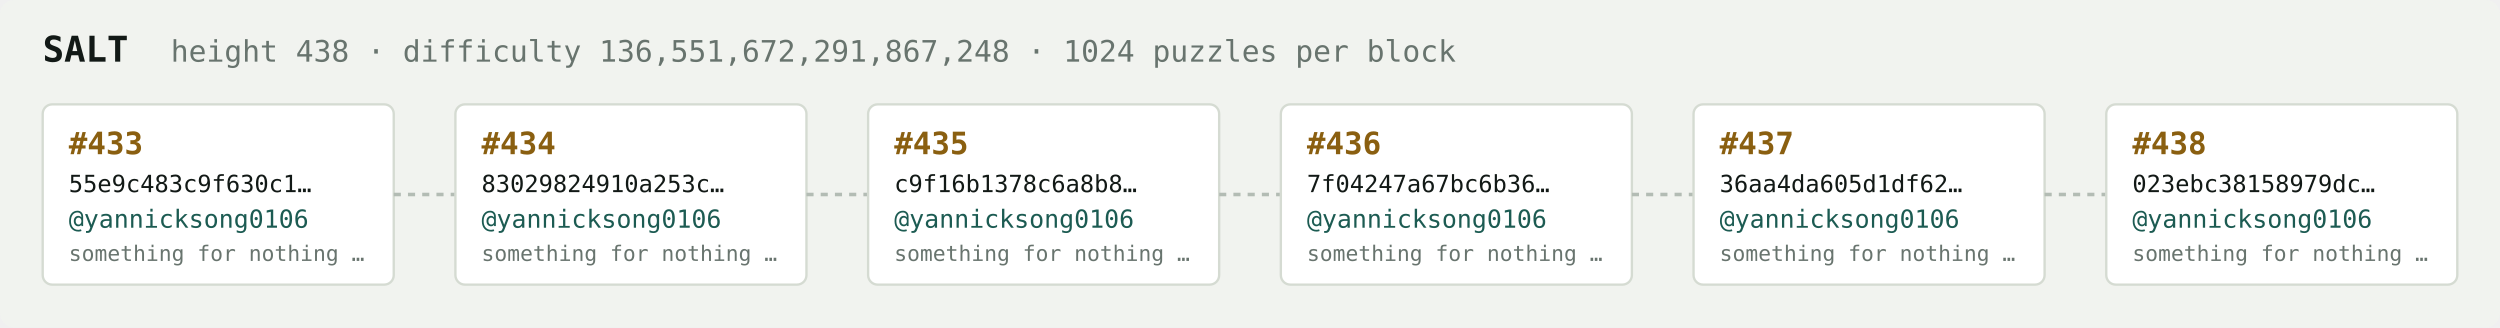
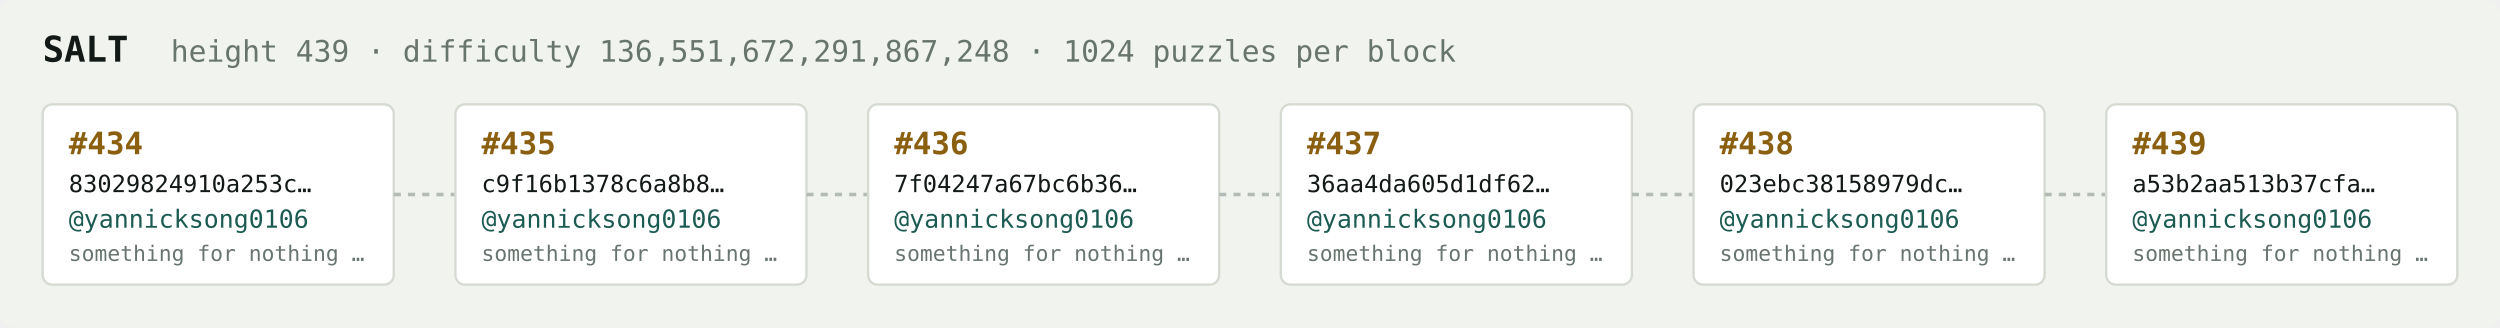
<svg xmlns="http://www.w3.org/2000/svg" width="1054" height="138" viewBox="0 0 1054 138" font-family="ui-monospace,SFMono-Regular,Menlo,monospace">
  <rect fill="#f1f3ef" width="1054" height="138" rx="6" />
  <text x="18" y="26" fill="#121916" font-size="15" font-weight="700">SALT</text>
-   <text x="72" y="26" fill="#68746e" font-size="12.5">height 438 · difficulty 136,551,672,291,867,248 · 1024 puzzles per block</text>
+   <text x="72" y="26" fill="#68746e" font-size="12.5">height 439 · difficulty 136,551,672,291,867,248 · 1024 puzzles per block</text>
  <rect x="18" y="44" width="148" height="76" rx="4" fill="#ffffff" stroke="#d5dbd2" stroke-width="1" />
-   <text x="29" y="65" fill="#8a5f10" font-size="13" font-weight="700">#433</text>
-   <text x="29" y="81" fill="#121916" font-size="10">55e9c483c9f630c1…</text>
+   <text x="29" y="65" fill="#8a5f10" font-size="13" font-weight="700">#434</text>
+   <text x="29" y="81" fill="#121916" font-size="10">83029824910a253c…</text>
  <text x="29" y="96" fill="#1c5b52" font-size="10.5">@yannicksong0106</text>
  <text x="29" y="110" fill="#68746e" font-size="9">something for nothing …</text>
  <line x1="166" y1="82.0" x2="192" y2="82.0" stroke="#b3bcb4" stroke-width="1.5" stroke-dasharray="3 3" />
  <rect x="192" y="44" width="148" height="76" rx="4" fill="#ffffff" stroke="#d5dbd2" stroke-width="1" />
-   <text x="203" y="65" fill="#8a5f10" font-size="13" font-weight="700">#434</text>
-   <text x="203" y="81" fill="#121916" font-size="10">83029824910a253c…</text>
+   <text x="203" y="65" fill="#8a5f10" font-size="13" font-weight="700">#435</text>
+   <text x="203" y="81" fill="#121916" font-size="10">c9f16b1378c6a8b8…</text>
  <text x="203" y="96" fill="#1c5b52" font-size="10.5">@yannicksong0106</text>
  <text x="203" y="110" fill="#68746e" font-size="9">something for nothing …</text>
  <line x1="340" y1="82.0" x2="366" y2="82.0" stroke="#b3bcb4" stroke-width="1.5" stroke-dasharray="3 3" />
  <rect x="366" y="44" width="148" height="76" rx="4" fill="#ffffff" stroke="#d5dbd2" stroke-width="1" />
-   <text x="377" y="65" fill="#8a5f10" font-size="13" font-weight="700">#435</text>
-   <text x="377" y="81" fill="#121916" font-size="10">c9f16b1378c6a8b8…</text>
+   <text x="377" y="65" fill="#8a5f10" font-size="13" font-weight="700">#436</text>
+   <text x="377" y="81" fill="#121916" font-size="10">7f04247a67bc6b36…</text>
  <text x="377" y="96" fill="#1c5b52" font-size="10.5">@yannicksong0106</text>
  <text x="377" y="110" fill="#68746e" font-size="9">something for nothing …</text>
  <line x1="514" y1="82.0" x2="540" y2="82.0" stroke="#b3bcb4" stroke-width="1.5" stroke-dasharray="3 3" />
  <rect x="540" y="44" width="148" height="76" rx="4" fill="#ffffff" stroke="#d5dbd2" stroke-width="1" />
-   <text x="551" y="65" fill="#8a5f10" font-size="13" font-weight="700">#436</text>
-   <text x="551" y="81" fill="#121916" font-size="10">7f04247a67bc6b36…</text>
+   <text x="551" y="65" fill="#8a5f10" font-size="13" font-weight="700">#437</text>
+   <text x="551" y="81" fill="#121916" font-size="10">36aa4da605d1df62…</text>
  <text x="551" y="96" fill="#1c5b52" font-size="10.5">@yannicksong0106</text>
  <text x="551" y="110" fill="#68746e" font-size="9">something for nothing …</text>
  <line x1="688" y1="82.0" x2="714" y2="82.0" stroke="#b3bcb4" stroke-width="1.5" stroke-dasharray="3 3" />
  <rect x="714" y="44" width="148" height="76" rx="4" fill="#ffffff" stroke="#d5dbd2" stroke-width="1" />
-   <text x="725" y="65" fill="#8a5f10" font-size="13" font-weight="700">#437</text>
-   <text x="725" y="81" fill="#121916" font-size="10">36aa4da605d1df62…</text>
+   <text x="725" y="65" fill="#8a5f10" font-size="13" font-weight="700">#438</text>
+   <text x="725" y="81" fill="#121916" font-size="10">023ebc38158979dc…</text>
  <text x="725" y="96" fill="#1c5b52" font-size="10.5">@yannicksong0106</text>
  <text x="725" y="110" fill="#68746e" font-size="9">something for nothing …</text>
  <line x1="862" y1="82.0" x2="888" y2="82.0" stroke="#b3bcb4" stroke-width="1.5" stroke-dasharray="3 3" />
  <rect x="888" y="44" width="148" height="76" rx="4" fill="#ffffff" stroke="#d5dbd2" stroke-width="1" />
-   <text x="899" y="65" fill="#8a5f10" font-size="13" font-weight="700">#438</text>
-   <text x="899" y="81" fill="#121916" font-size="10">023ebc38158979dc…</text>
+   <text x="899" y="65" fill="#8a5f10" font-size="13" font-weight="700">#439</text>
+   <text x="899" y="81" fill="#121916" font-size="10">a53b2aa513b37cfa…</text>
  <text x="899" y="96" fill="#1c5b52" font-size="10.5">@yannicksong0106</text>
  <text x="899" y="110" fill="#68746e" font-size="9">something for nothing …</text>
</svg>
